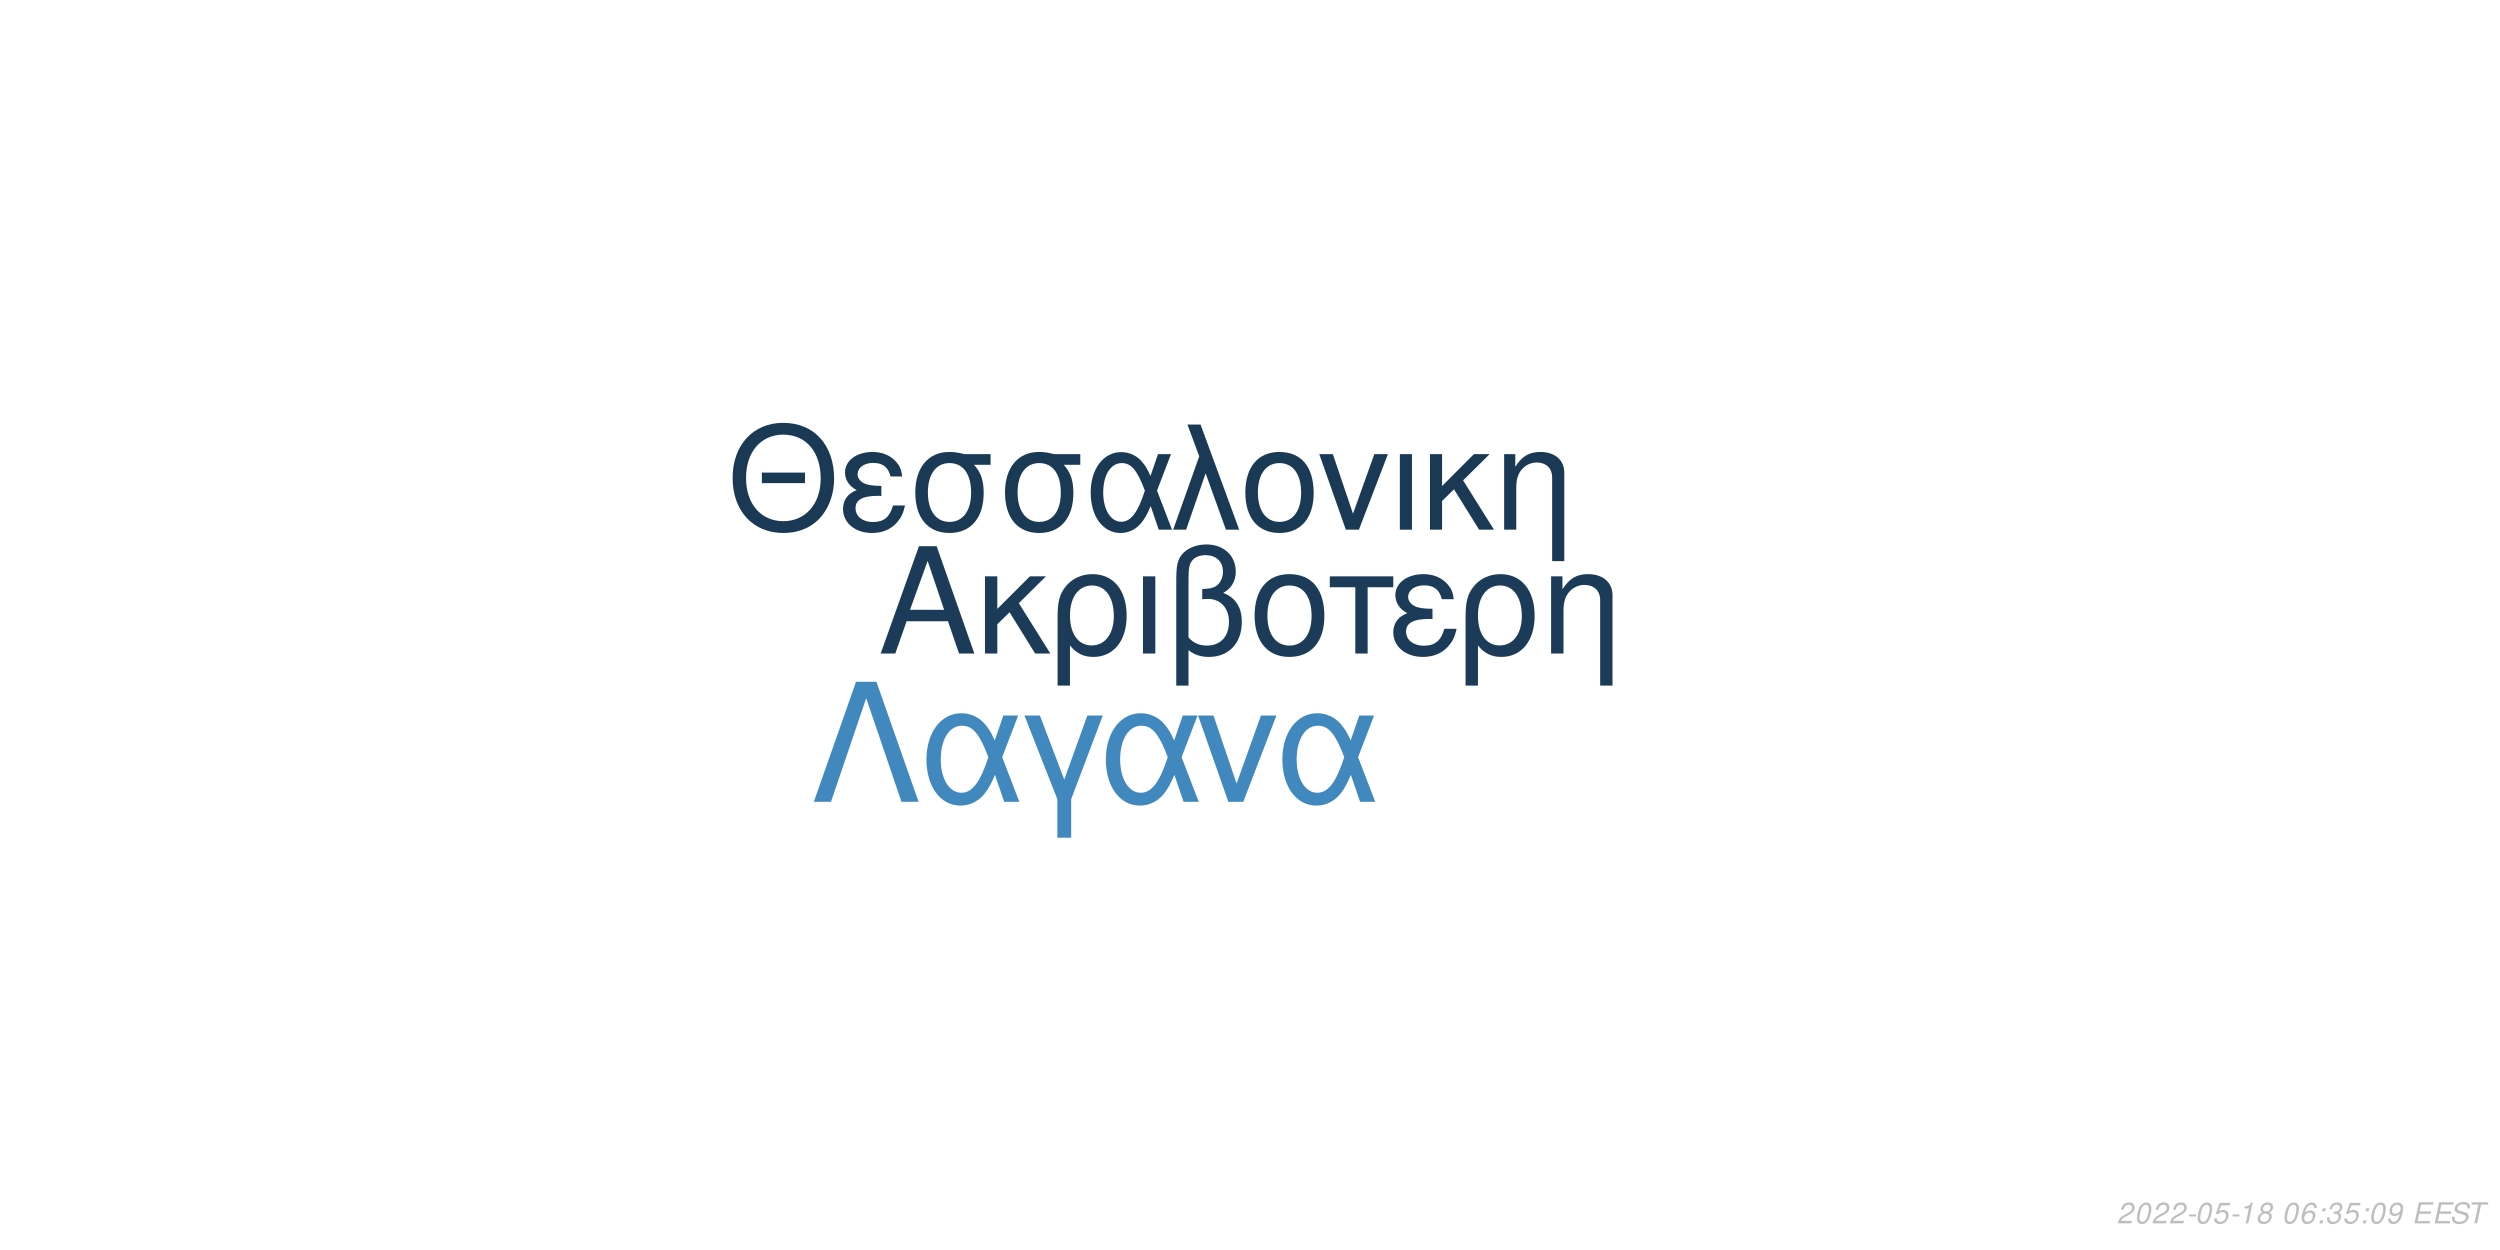
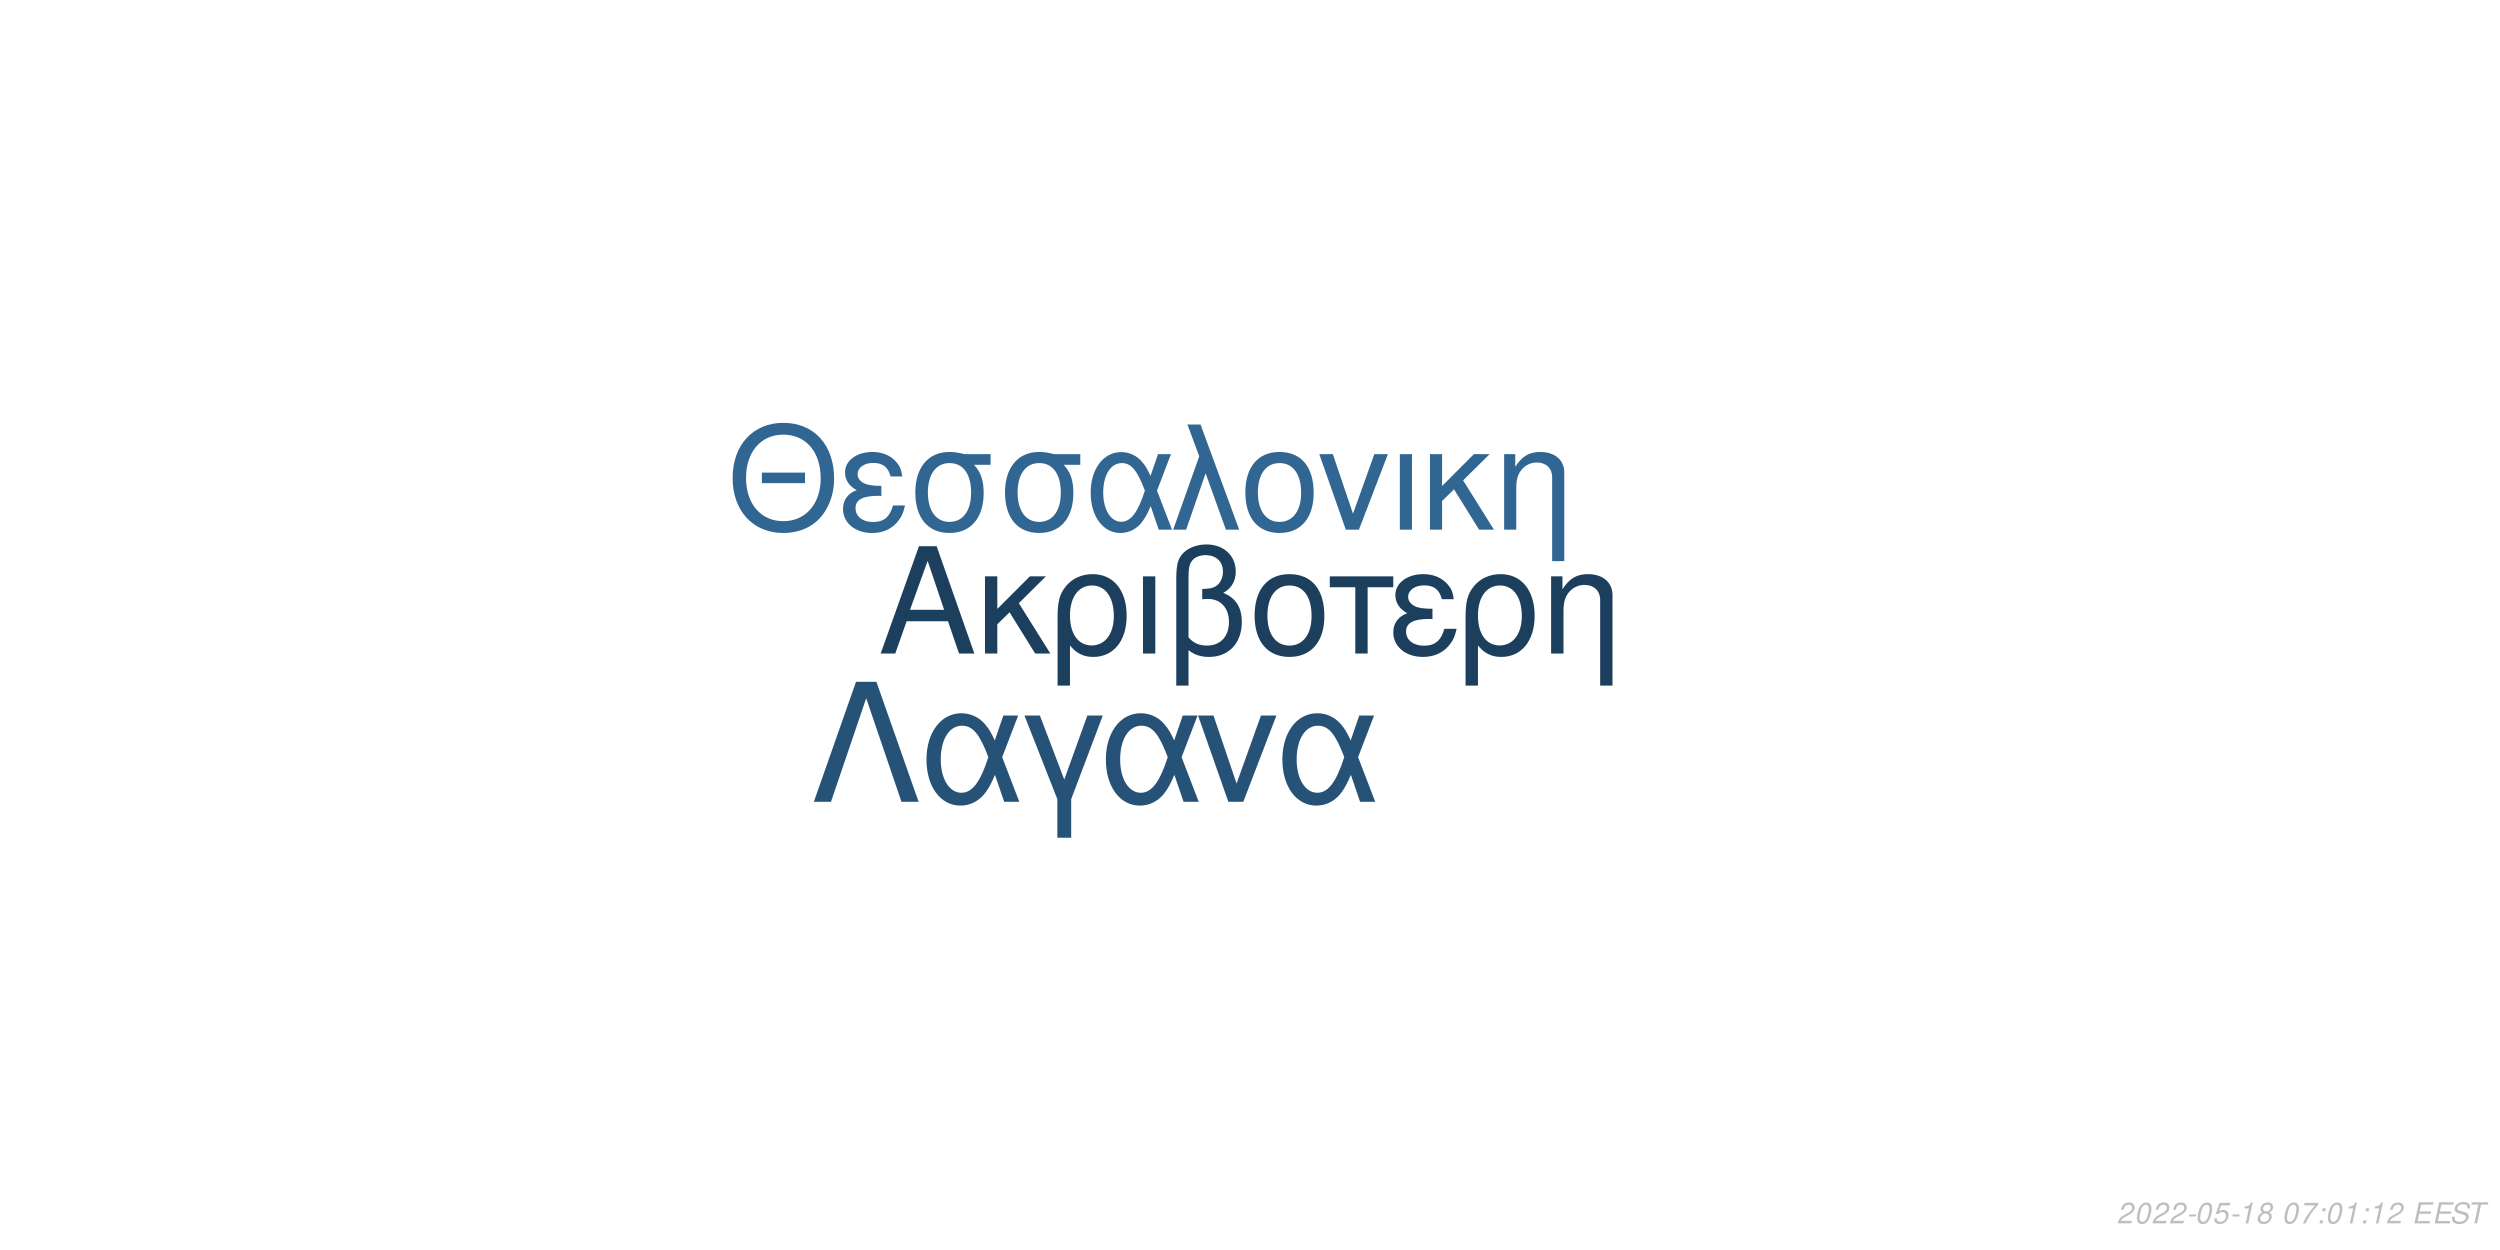
<svg xmlns="http://www.w3.org/2000/svg" xmlns:xlink="http://www.w3.org/1999/xlink" width="864pt" height="432pt" viewBox="0 0 864 432" version="1.1">
  <defs>
    <g>
      <symbol overflow="visible" id="glyph0-0">
        <path style="stroke:none;" d="" />
      </symbol>
      <symbol overflow="visible" id="glyph0-1">
        <path style="stroke:none;" d="M 24.125 -11.141 L 27.938 0 L 33.234 0 L 20.203 -37.094 L 14.094 -37.094 L 0.859 0 L 5.906 0 L 9.828 -11.141 Z M 22.797 -15.109 L 11 -15.109 L 17.094 -32.016 Z M 22.797 -15.109 " />
      </symbol>
      <symbol overflow="visible" id="glyph0-2">
        <path style="stroke:none;" d="M 7.172 -15.422 L 7.172 -26.672 L 2.906 -26.672 L 2.906 0 L 7.172 0 L 7.172 -10.125 L 11.406 -14.25 L 20.25 0 L 25.5 0 L 14.609 -17.406 L 23.969 -26.672 L 18.422 -26.672 Z M 7.172 -15.422 " />
      </symbol>
      <symbol overflow="visible" id="glyph0-3">
        <path style="stroke:none;" d="M 3 11.094 L 7.281 11.094 L 7.281 -2.797 C 9.516 -0.047 11.953 1.172 15.375 1.172 C 22.344 1.172 26.875 -4.422 26.875 -13.031 C 26.875 -21.891 22.297 -27.438 15.062 -27.438 C 11.297 -27.438 7.984 -25.906 5.797 -23.156 C 3.672 -20.516 3 -17.969 3 -12.359 Z M 14.906 -23.516 C 19.547 -23.516 22.438 -19.438 22.438 -12.922 C 22.438 -6.812 19.391 -2.797 14.812 -2.797 C 10.172 -2.797 7.281 -6.766 7.281 -13.125 C 7.281 -19.484 10.234 -23.516 14.906 -23.516 Z M 14.906 -23.516 " />
      </symbol>
      <symbol overflow="visible" id="glyph0-4">
        <path style="stroke:none;" d="M 3.516 0 L 7.781 0 L 7.781 -26.672 L 3.516 -26.672 Z M 3.516 0 " />
      </symbol>
      <symbol overflow="visible" id="glyph0-5">
        <path style="stroke:none;" d="M 4.016 11.094 L 8.25 11.094 L 8.25 -1.172 C 10.172 0.406 12.422 1.172 15.312 1.172 C 22.188 1.172 26.672 -3.609 26.672 -10.891 C 26.672 -15.984 24.578 -19.234 20.25 -20.969 C 23.109 -22.547 24.578 -25.031 24.578 -28.344 C 24.578 -33.844 20.406 -37.703 14.453 -37.703 C 10.938 -37.703 7.734 -36.391 6 -34.25 C 4.484 -32.422 4.016 -30.328 4.016 -25.391 Z M 8.25 -25.656 C 8.25 -29.359 8.5 -30.844 9.469 -32.062 C 10.375 -33.281 12.156 -34 14.094 -34 C 17.812 -34 20.156 -31.812 20.156 -28.297 C 20.156 -25.953 18.984 -23.812 17.297 -23.047 C 16.281 -22.547 15.469 -22.438 12.984 -22.297 L 12.984 -18.781 C 13.734 -18.828 14.344 -18.875 14.969 -18.875 C 19.344 -18.875 22.234 -15.719 22.234 -10.891 C 22.234 -5.906 19.281 -2.75 14.656 -2.75 C 11.953 -2.75 9.922 -3.609 8.25 -5.594 Z M 8.25 -25.656 " />
      </symbol>
      <symbol overflow="visible" id="glyph0-6">
        <path style="stroke:none;" d="M 14.094 -27.438 C 6.562 -27.438 2.094 -22.094 2.094 -13.125 C 2.094 -4.125 6.562 1.172 14.141 1.172 C 21.672 1.172 26.203 -4.172 26.203 -12.922 C 26.203 -22.188 21.828 -27.438 14.094 -27.438 Z M 14.141 -23.516 C 18.938 -23.516 21.781 -19.594 21.781 -12.984 C 21.781 -6.672 18.828 -2.75 14.141 -2.75 C 9.422 -2.75 6.516 -6.672 6.516 -13.125 C 6.516 -19.594 9.422 -23.516 14.141 -23.516 Z M 14.141 -23.516 " />
      </symbol>
      <symbol overflow="visible" id="glyph0-7">
        <path style="stroke:none;" d="M 7.891 0 L 12.156 0 L 12.156 -22.906 L 21.016 -22.906 L 21.016 -26.672 L -0.922 -26.672 L -0.922 -22.906 L 7.891 -22.906 Z M 7.891 0 " />
      </symbol>
      <symbol overflow="visible" id="glyph0-8">
        <path style="stroke:none;" d="M 14.562 -15.469 C 11.344 -15.469 9.562 -15.781 8.297 -16.438 C 6.922 -17.203 6.156 -18.328 6.156 -19.547 C 6.156 -21.891 8.453 -23.562 11.656 -23.562 C 15.062 -23.562 16.953 -22.094 17.812 -18.781 L 21.938 -18.781 C 21.578 -21.266 21.062 -22.5 19.797 -23.922 C 17.812 -26.203 14.906 -27.438 11.453 -27.438 C 5.797 -27.438 1.734 -24.375 1.734 -20.203 C 1.734 -17.609 3.156 -15.375 5.859 -13.938 C 2.797 -12.875 1.016 -10.484 1.016 -7.328 C 1.016 -2.391 5.297 1.172 11.25 1.172 C 14.969 1.172 17.906 -0.109 20.156 -2.641 C 21.578 -4.328 22.297 -5.797 22.906 -8.547 L 18.672 -8.547 C 17.5 -4.422 15.422 -2.703 11.609 -2.703 C 7.938 -2.703 5.438 -4.688 5.438 -7.578 C 5.438 -10.578 7.938 -11.953 13.484 -11.953 C 13.641 -11.953 14.094 -11.953 14.562 -11.906 Z M 14.562 -15.469 " />
      </symbol>
      <symbol overflow="visible" id="glyph0-9">
        <path style="stroke:none;" d="M 3.562 -26.672 L 3.562 0 L 7.844 0 L 7.844 -14.703 C 7.844 -17.906 8.5 -19.891 10.031 -21.531 C 11.406 -22.953 13.188 -23.719 15.062 -23.719 C 18.375 -23.719 20.516 -21.672 20.516 -18.469 L 20.516 11.094 L 24.781 11.094 L 24.781 -20.156 C 24.781 -24.578 21.469 -27.438 16.328 -27.438 C 12.359 -27.438 9.828 -25.906 7.484 -22.188 L 7.484 -26.672 Z M 3.562 -26.672 " />
      </symbol>
      <symbol overflow="visible" id="glyph1-0">
        <path style="stroke:none;" d="" />
      </symbol>
      <symbol overflow="visible" id="glyph1-1">
        <path style="stroke:none;" d="M 26.859 -19.734 L 11.953 -19.734 L 11.953 -16.094 L 26.859 -16.094 Z M 19.328 -36.922 C 8.922 -36.922 1.844 -29.25 1.844 -17.891 C 1.844 -6.484 8.875 1.141 19.391 1.141 C 23.812 1.141 27.703 -0.203 30.641 -2.688 C 34.578 -6.031 36.922 -11.656 36.922 -17.594 C 36.922 -29.297 30 -36.922 19.328 -36.922 Z M 19.328 -32.844 C 27.203 -32.844 32.281 -26.906 32.281 -17.688 C 32.281 -8.922 27.062 -2.938 19.391 -2.938 C 11.609 -2.938 6.484 -8.922 6.484 -17.891 C 6.484 -26.859 11.609 -32.844 19.328 -32.844 Z M 19.328 -32.844 " />
      </symbol>
      <symbol overflow="visible" id="glyph1-2">
        <path style="stroke:none;" d="M 14.25 -15.141 C 11.109 -15.141 9.375 -15.453 8.125 -16.094 C 6.781 -16.844 6.031 -17.938 6.031 -19.141 C 6.031 -21.422 8.266 -23.078 11.406 -23.078 C 14.75 -23.078 16.594 -21.625 17.438 -18.391 L 21.469 -18.391 C 21.125 -20.828 20.625 -22.031 19.391 -23.422 C 17.438 -25.656 14.594 -26.859 11.219 -26.859 C 5.688 -26.859 1.688 -23.875 1.688 -19.781 C 1.688 -17.234 3.094 -15.047 5.734 -13.656 C 2.734 -12.609 1 -10.266 1 -7.172 C 1 -2.344 5.188 1.141 11.016 1.141 C 14.656 1.141 17.547 -0.094 19.734 -2.594 C 21.125 -4.234 21.828 -5.688 22.422 -8.375 L 18.281 -8.375 C 17.141 -4.328 15.094 -2.641 11.359 -2.641 C 7.766 -2.641 5.328 -4.578 5.328 -7.422 C 5.328 -10.359 7.766 -11.703 13.203 -11.703 C 13.359 -11.703 13.797 -11.703 14.25 -11.656 Z M 14.25 -15.141 " />
      </symbol>
      <symbol overflow="visible" id="glyph1-3">
        <path style="stroke:none;" d="M 29 -26.109 L 19.938 -26.109 C 17.594 -26.703 16.438 -26.859 14.703 -26.859 C 7.469 -26.859 2.984 -21.469 2.984 -12.859 C 2.984 -4.031 7.375 1.141 14.797 1.141 C 22.172 1.141 26.609 -4.078 26.609 -12.656 C 26.609 -17.047 25.656 -19.828 23.266 -22.422 L 29 -22.422 Z M 14.797 -23.016 C 19.531 -23.016 22.266 -19.234 22.266 -12.75 C 22.266 -6.531 19.438 -2.688 14.797 -2.688 C 10.172 -2.688 7.328 -6.531 7.328 -12.859 C 7.328 -19.188 10.172 -23.016 14.797 -23.016 Z M 14.797 -23.016 " />
      </symbol>
      <symbol overflow="visible" id="glyph1-4">
        <path style="stroke:none;" d="M 29.344 -26.109 L 24.859 -26.109 L 22.266 -18.578 C 21.125 -21.031 20.484 -22.125 19.328 -23.469 C 17.547 -25.609 14.906 -26.812 12.156 -26.812 C 5.984 -26.812 1.594 -20.984 1.594 -12.812 C 1.594 -4.578 5.828 1.141 11.906 1.141 C 14.953 1.141 17.734 -0.344 19.625 -3.047 C 20.672 -4.531 21.281 -5.688 22.328 -8.172 L 25.109 0 L 29.703 0 L 24.516 -13.5 Z M 20.328 -13.5 C 17.891 -5.922 15.453 -2.734 12.156 -2.734 C 8.516 -2.734 5.922 -6.922 5.922 -12.812 C 5.922 -18.938 8.516 -23.016 12.359 -23.016 C 15.594 -23.016 17.688 -20.531 20.328 -13.5 Z M 20.328 -13.5 " />
      </symbol>
      <symbol overflow="visible" id="glyph1-5">
        <path style="stroke:none;" d="M 1.094 0 L 5.578 0 L 12.312 -19.484 L 19.328 0 L 23.922 0 L 10.562 -36.328 L 6.031 -36.328 L 10.109 -25.359 Z M 1.094 0 " />
      </symbol>
      <symbol overflow="visible" id="glyph1-6">
        <path style="stroke:none;" d="M 13.797 -26.859 C 6.422 -26.859 2.047 -21.625 2.047 -12.859 C 2.047 -4.031 6.422 1.141 13.859 1.141 C 21.234 1.141 25.656 -4.078 25.656 -12.656 C 25.656 -21.719 21.375 -26.859 13.797 -26.859 Z M 13.859 -23.016 C 18.531 -23.016 21.328 -19.188 21.328 -12.703 C 21.328 -6.531 18.438 -2.688 13.859 -2.688 C 9.219 -2.688 6.375 -6.531 6.375 -12.859 C 6.375 -19.188 9.219 -23.016 13.859 -23.016 Z M 13.859 -23.016 " />
      </symbol>
      <symbol overflow="visible" id="glyph1-7">
        <path style="stroke:none;" d="M 14.297 0 L 24.312 -26.109 L 19.625 -26.109 L 12.25 -5.531 L 5.281 -26.109 L 0.594 -26.109 L 9.766 0 Z M 14.297 0 " />
      </symbol>
      <symbol overflow="visible" id="glyph1-8">
        <path style="stroke:none;" d="M 3.438 0 L 7.625 0 L 7.625 -26.109 L 3.438 -26.109 Z M 3.438 0 " />
      </symbol>
      <symbol overflow="visible" id="glyph1-9">
        <path style="stroke:none;" d="M 7.031 -15.094 L 7.031 -26.109 L 2.844 -26.109 L 2.844 0 L 7.031 0 L 7.031 -9.922 L 11.156 -13.953 L 19.828 0 L 24.969 0 L 14.297 -17.047 L 23.469 -26.109 L 18.031 -26.109 Z M 7.031 -15.094 " />
      </symbol>
      <symbol overflow="visible" id="glyph1-10">
        <path style="stroke:none;" d="M 3.484 -26.109 L 3.484 0 L 7.672 0 L 7.672 -14.406 C 7.672 -17.547 8.328 -19.484 9.812 -21.078 C 11.156 -22.469 12.906 -23.219 14.75 -23.219 C 17.984 -23.219 20.078 -21.234 20.078 -18.094 L 20.078 10.859 L 24.266 10.859 L 24.266 -19.734 C 24.266 -24.062 21.031 -26.859 16 -26.859 C 12.109 -26.859 9.609 -25.359 7.328 -21.719 L 7.328 -26.109 Z M 3.484 -26.109 " />
      </symbol>
      <symbol overflow="visible" id="glyph2-0">
        <path style="stroke:none;" d="" />
      </symbol>
      <symbol overflow="visible" id="glyph2-1">
        <path style="stroke:none;" d="M 22.531 -41.484 L 15.484 -41.484 L 0.906 0 L 6.828 0 L 19 -35.797 L 31.188 0 L 37.109 0 Z M 22.531 -41.484 " />
      </symbol>
      <symbol overflow="visible" id="glyph2-2">
        <path style="stroke:none;" d="M 33.516 -29.812 L 28.391 -29.812 L 25.438 -21.219 C 24.125 -24.016 23.391 -25.266 22.078 -26.797 C 20.031 -29.25 17.016 -30.609 13.891 -30.609 C 6.828 -30.609 1.828 -23.953 1.828 -14.625 C 1.828 -5.234 6.656 1.312 13.594 1.312 C 17.078 1.312 20.266 -0.391 22.422 -3.469 C 23.609 -5.172 24.297 -6.484 25.5 -9.328 L 28.688 0 L 33.922 0 L 28 -15.422 Z M 23.219 -15.422 C 20.422 -6.766 17.641 -3.125 13.891 -3.125 C 9.734 -3.125 6.766 -7.906 6.766 -14.625 C 6.766 -21.625 9.734 -26.297 14.109 -26.297 C 17.812 -26.297 20.203 -23.453 23.219 -15.422 Z M 23.219 -15.422 " />
      </symbol>
      <symbol overflow="visible" id="glyph2-3">
        <path style="stroke:none;" d="M 12.062 12.406 L 16.844 12.406 L 16.844 -0.906 L 27.766 -29.812 L 22.422 -29.812 L 14.453 -7.688 L 6.031 -29.812 L 0.688 -29.812 L 12.062 -0.906 Z M 12.062 12.406 " />
      </symbol>
      <symbol overflow="visible" id="glyph2-4">
        <path style="stroke:none;" d="M 16.328 0 L 27.766 -29.812 L 22.422 -29.812 L 14 -6.312 L 6.031 -29.812 L 0.688 -29.812 L 11.156 0 Z M 16.328 0 " />
      </symbol>
      <symbol overflow="visible" id="glyph3-0">
        <path style="stroke:none;" d="" />
      </symbol>
      <symbol overflow="visible" id="glyph3-1">
        <path style="stroke:none;" d="M 5.234 -0.875 L 1.469 -0.875 C 1.641 -1.375 2.203 -1.891 3.109 -2.344 L 4.234 -2.938 C 5.562 -3.625 6.219 -4.469 6.219 -5.484 C 6.219 -5.938 6.062 -6.359 5.797 -6.656 C 5.469 -7.047 4.984 -7.234 4.312 -7.234 C 2.766 -7.234 1.891 -6.453 1.484 -4.734 L 2.375 -4.734 C 2.484 -5.188 2.609 -5.484 2.797 -5.75 C 3.094 -6.203 3.609 -6.453 4.188 -6.453 C 4.891 -6.453 5.344 -6.031 5.344 -5.375 C 5.344 -4.703 4.859 -4.094 4.016 -3.656 L 2.984 -3.125 C 1.234 -2.188 0.797 -1.656 0.344 -0.016 L 5.047 -0.016 Z M 5.234 -0.875 " />
      </symbol>
      <symbol overflow="visible" id="glyph3-2">
        <path style="stroke:none;" d="M 4.203 -7.234 C 3.375 -7.234 2.688 -6.812 2.125 -5.984 C 1.484 -5.047 0.984 -3.188 0.984 -1.734 C 0.984 -1.109 1.172 -0.562 1.484 -0.266 C 1.797 0.047 2.281 0.234 2.766 0.234 C 3.625 0.234 4.281 -0.156 4.859 -1.016 C 5.516 -1.953 6 -3.797 6 -5.266 C 6 -6.5 5.328 -7.234 4.203 -7.234 Z M 4.094 -6.453 C 4.734 -6.453 5.125 -5.984 5.125 -5.156 C 5.125 -4.203 4.781 -2.625 4.406 -1.812 C 3.984 -0.938 3.516 -0.547 2.875 -0.547 C 2.25 -0.547 1.875 -1.031 1.875 -1.828 C 1.875 -2.797 2.203 -4.344 2.594 -5.203 C 2.984 -6.047 3.453 -6.453 4.094 -6.453 Z M 4.094 -6.453 " />
      </symbol>
      <symbol overflow="visible" id="glyph3-3">
        <path style="stroke:none;" d="M 3.516 -3.125 L 1.125 -3.125 L 0.969 -2.406 L 3.359 -2.406 Z M 3.516 -3.125 " />
      </symbol>
      <symbol overflow="visible" id="glyph3-4">
        <path style="stroke:none;" d="M 6.297 -7.094 L 2.594 -7.094 L 1.234 -3.234 L 2.047 -3.234 C 2.656 -3.766 2.938 -3.906 3.531 -3.906 C 4.328 -3.906 4.797 -3.453 4.797 -2.688 C 4.797 -1.438 3.969 -0.547 2.828 -0.547 C 2.031 -0.547 1.609 -0.938 1.578 -1.734 L 0.703 -1.734 L 0.703 -1.516 C 0.703 -0.938 0.844 -0.547 1.188 -0.266 C 1.562 0.062 2.078 0.234 2.703 0.234 C 3.656 0.234 4.391 -0.156 4.984 -0.922 C 5.422 -1.5 5.672 -2.234 5.672 -2.953 C 5.672 -4 4.938 -4.672 3.812 -4.672 C 3.328 -4.672 2.906 -4.547 2.406 -4.234 L 3.109 -6.219 L 6.109 -6.219 Z M 6.297 -7.094 " />
      </symbol>
      <symbol overflow="visible" id="glyph3-5">
        <path style="stroke:none;" d="M 3.703 -5.188 L 2.594 0 L 3.469 0 L 5.016 -7.234 L 4.438 -7.234 C 3.906 -6.156 3.688 -6.016 2.234 -5.812 L 2.109 -5.188 Z M 3.703 -5.188 " />
      </symbol>
      <symbol overflow="visible" id="glyph3-6">
        <path style="stroke:none;" d="M 4.766 -3.797 C 5.078 -3.969 5.234 -4.078 5.438 -4.234 C 5.812 -4.594 6.062 -5.172 6.062 -5.734 C 6.062 -6.625 5.344 -7.234 4.266 -7.234 C 2.812 -7.234 1.703 -6.219 1.703 -4.875 C 1.703 -4.406 1.875 -4.125 2.359 -3.812 C 1.297 -3.312 0.75 -2.516 0.75 -1.469 C 0.75 -0.438 1.547 0.234 2.812 0.234 C 3.656 0.234 4.359 -0.094 4.938 -0.734 C 5.359 -1.234 5.609 -1.859 5.609 -2.438 C 5.609 -3.047 5.312 -3.516 4.766 -3.797 Z M 4.109 -6.453 C 4.797 -6.453 5.188 -6.125 5.188 -5.578 C 5.188 -5.266 5.062 -4.922 4.859 -4.672 C 4.562 -4.312 4.188 -4.156 3.656 -4.156 C 2.984 -4.156 2.594 -4.453 2.594 -4.984 C 2.594 -5.859 3.203 -6.453 4.109 -6.453 Z M 3.453 -3.406 C 4.234 -3.406 4.734 -2.984 4.734 -2.312 C 4.734 -1.312 3.922 -0.547 2.875 -0.547 C 2.125 -0.547 1.625 -0.969 1.625 -1.625 C 1.625 -2.609 2.438 -3.406 3.453 -3.406 Z M 3.453 -3.406 " />
      </symbol>
      <symbol overflow="visible" id="glyph3-7">
        <path style="stroke:none;" d="" />
      </symbol>
      <symbol overflow="visible" id="glyph3-8">
-         <path style="stroke:none;" d="M 6.125 -5.344 L 6.141 -5.625 C 6.141 -6.609 5.453 -7.234 4.391 -7.234 C 3.438 -7.234 2.641 -6.719 2.016 -5.703 C 1.422 -4.781 0.938 -2.953 0.938 -1.688 C 0.938 -0.516 1.688 0.234 2.859 0.234 C 3.703 0.234 4.438 -0.156 5 -0.875 C 5.406 -1.422 5.672 -2.156 5.672 -2.766 C 5.672 -3.812 4.969 -4.5 3.906 -4.5 C 3.234 -4.5 2.672 -4.234 2.094 -3.625 C 2.406 -5.375 3.234 -6.453 4.25 -6.453 C 4.703 -6.453 5.062 -6.234 5.172 -5.844 C 5.203 -5.719 5.234 -5.578 5.25 -5.344 Z M 3.656 -3.734 C 4.344 -3.734 4.797 -3.281 4.797 -2.625 C 4.797 -1.469 3.984 -0.547 2.984 -0.547 C 2.297 -0.547 1.812 -1.047 1.812 -1.766 C 1.812 -2.859 2.625 -3.734 3.656 -3.734 Z M 3.656 -3.734 " />
+         <path style="stroke:none;" d="M 6.703 -7.094 L 1.953 -7.094 L 1.766 -6.219 L 5.594 -6.219 C 3.344 -3.688 2.266 -2.109 1.375 0 L 2.344 0 C 3.031 -1.906 4.828 -4.594 6.547 -6.281 Z M 6.703 -7.094 " />
      </symbol>
      <symbol overflow="visible" id="glyph3-9">
        <path style="stroke:none;" d="M 2.359 -1.031 L 1.312 -1.031 L 1.094 0 L 2.141 0 Z M 3.266 -5.234 L 2.219 -5.234 L 2 -4.203 L 3.047 -4.203 Z M 3.266 -5.234 " />
      </symbol>
      <symbol overflow="visible" id="glyph3-10">
-         <path style="stroke:none;" d="M 2.922 -3.312 C 3.125 -3.344 3.234 -3.344 3.375 -3.344 C 4.203 -3.344 4.688 -3 4.688 -2.406 C 4.688 -1.312 3.906 -0.547 2.781 -0.547 C 2.047 -0.547 1.594 -0.938 1.594 -1.562 C 1.594 -1.719 1.609 -1.844 1.656 -2.094 L 0.766 -2.094 C 0.734 -1.797 0.719 -1.641 0.719 -1.469 C 0.719 -0.375 1.406 0.234 2.641 0.234 C 3.547 0.234 4.297 -0.078 4.812 -0.656 C 5.266 -1.156 5.562 -1.875 5.562 -2.547 C 5.562 -3.125 5.344 -3.453 4.797 -3.734 C 5.641 -4.234 6.016 -4.844 6.016 -5.734 C 6.016 -6.656 5.312 -7.234 4.203 -7.234 C 3.375 -7.234 2.672 -6.938 2.188 -6.375 C 1.891 -6.031 1.703 -5.641 1.516 -4.906 L 2.391 -4.906 C 2.5 -5.359 2.594 -5.594 2.734 -5.812 C 3.047 -6.234 3.516 -6.453 4.078 -6.453 C 4.734 -6.453 5.141 -6.125 5.141 -5.578 C 5.141 -5.188 5.016 -4.797 4.797 -4.547 C 4.516 -4.234 4 -4.062 3.266 -4.062 L 3.078 -4.062 Z M 2.922 -3.312 " />
+         <path style="stroke:none;" d="M 2.547 -3.312 L 6.5 -3.312 L 6.688 -4.141 L 2.719 -4.141 L 3.219 -6.469 L 7.344 -6.469 L 7.516 -7.297 L 2.453 -7.297 L 0.906 0 L 6.125 0 L 6.297 -0.812 L 2.016 -0.812 Z M 2.547 -3.312 " />
      </symbol>
      <symbol overflow="visible" id="glyph3-11">
-         <path style="stroke:none;" d="M 0.844 -1.656 C 0.844 -1.547 0.844 -1.438 0.844 -1.375 C 0.844 -0.406 1.531 0.234 2.578 0.234 C 3.203 0.234 3.766 0.016 4.297 -0.438 C 4.938 -1 5.312 -1.656 5.594 -2.719 C 5.844 -3.672 6.016 -4.766 6.016 -5.375 C 6.016 -5.844 5.844 -6.328 5.547 -6.656 C 5.203 -7.031 4.703 -7.234 4.062 -7.234 C 2.516 -7.234 1.297 -5.938 1.297 -4.266 C 1.297 -3.203 1.984 -2.547 3.047 -2.547 C 3.484 -2.547 3.953 -2.672 4.281 -2.891 C 4.406 -2.984 4.547 -3.078 4.828 -3.344 C 4.438 -1.484 3.703 -0.547 2.703 -0.547 C 2.109 -0.547 1.719 -0.938 1.719 -1.547 L 1.719 -1.656 Z M 3.953 -6.453 C 4.625 -6.453 5.141 -5.953 5.141 -5.281 C 5.141 -4.188 4.312 -3.312 3.297 -3.312 C 2.594 -3.312 2.172 -3.734 2.172 -4.453 C 2.172 -5.562 2.984 -6.453 3.953 -6.453 Z M 3.953 -6.453 " />
+         <path style="stroke:none;" d="M 7.062 -5.156 C 7.125 -5.438 7.141 -5.562 7.141 -5.703 C 7.141 -6.156 6.938 -6.594 6.594 -6.891 C 6.188 -7.25 5.656 -7.406 4.875 -7.406 C 3.844 -7.406 3.047 -7.125 2.5 -6.562 C 2.094 -6.141 1.781 -5.438 1.781 -4.922 C 1.781 -4.297 2.219 -3.766 2.891 -3.562 L 4.594 -3.094 C 5.406 -2.859 5.734 -2.578 5.734 -2.094 C 5.734 -1.781 5.547 -1.406 5.266 -1.141 C 4.844 -0.766 4.266 -0.578 3.453 -0.578 C 2.328 -0.578 1.812 -0.984 1.812 -1.906 C 1.812 -2.047 1.812 -2.125 1.844 -2.312 L 0.984 -2.312 C 0.906 -2.062 0.891 -1.906 0.891 -1.688 C 0.891 -0.484 1.797 0.234 3.297 0.234 C 4.359 0.234 5.234 -0.062 5.812 -0.609 C 6.344 -1.078 6.688 -1.797 6.688 -2.375 C 6.688 -2.641 6.609 -2.906 6.453 -3.156 C 6.234 -3.5 5.938 -3.703 5.469 -3.828 L 3.75 -4.312 C 2.984 -4.547 2.734 -4.734 2.734 -5.188 C 2.734 -5.547 2.875 -5.844 3.188 -6.109 C 3.547 -6.438 4.031 -6.594 4.703 -6.594 C 5.266 -6.594 5.688 -6.484 5.906 -6.297 C 6.094 -6.125 6.219 -5.797 6.219 -5.516 C 6.219 -5.422 6.203 -5.344 6.188 -5.156 Z M 7.062 -5.156 " />
      </symbol>
      <symbol overflow="visible" id="glyph3-12">
-         <path style="stroke:none;" d="M 2.547 -3.312 L 6.5 -3.312 L 6.688 -4.141 L 2.719 -4.141 L 3.219 -6.469 L 7.344 -6.469 L 7.516 -7.297 L 2.453 -7.297 L 0.906 0 L 6.125 0 L 6.297 -0.812 L 2.016 -0.812 Z M 2.547 -3.312 " />
-       </symbol>
-       <symbol overflow="visible" id="glyph3-13">
-         <path style="stroke:none;" d="M 7.062 -5.156 C 7.125 -5.438 7.141 -5.562 7.141 -5.703 C 7.141 -6.156 6.938 -6.594 6.594 -6.891 C 6.188 -7.25 5.656 -7.406 4.875 -7.406 C 3.844 -7.406 3.047 -7.125 2.5 -6.562 C 2.094 -6.141 1.781 -5.438 1.781 -4.922 C 1.781 -4.297 2.219 -3.766 2.891 -3.562 L 4.594 -3.094 C 5.406 -2.859 5.734 -2.578 5.734 -2.094 C 5.734 -1.781 5.547 -1.406 5.266 -1.141 C 4.844 -0.766 4.266 -0.578 3.453 -0.578 C 2.328 -0.578 1.812 -0.984 1.812 -1.906 C 1.812 -2.047 1.812 -2.125 1.844 -2.312 L 0.984 -2.312 C 0.906 -2.062 0.891 -1.906 0.891 -1.688 C 0.891 -0.484 1.797 0.234 3.297 0.234 C 4.359 0.234 5.234 -0.062 5.812 -0.609 C 6.344 -1.078 6.688 -1.797 6.688 -2.375 C 6.688 -2.641 6.609 -2.906 6.453 -3.156 C 6.234 -3.5 5.938 -3.703 5.469 -3.828 L 3.75 -4.312 C 2.984 -4.547 2.734 -4.734 2.734 -5.188 C 2.734 -5.547 2.875 -5.844 3.188 -6.109 C 3.547 -6.438 4.031 -6.594 4.703 -6.594 C 5.266 -6.594 5.688 -6.484 5.906 -6.297 C 6.094 -6.125 6.219 -5.797 6.219 -5.516 C 6.219 -5.422 6.203 -5.344 6.188 -5.156 Z M 7.062 -5.156 " />
-       </symbol>
-       <symbol overflow="visible" id="glyph3-14">
        <path style="stroke:none;" d="M 4.938 -6.469 L 7.312 -6.469 L 7.484 -7.297 L 1.75 -7.297 L 1.578 -6.469 L 3.984 -6.469 L 2.609 0 L 3.547 0 Z M 4.938 -6.469 " />
      </symbol>
    </g>
  </defs>
  <g id="surface1">
    <rect x="0" y="0" width="864" height="432" style="fill:rgb(100%,100%,100%);fill-opacity:1;stroke:none;" />
-     <g style="fill:rgb(10.588%,23.137%,34.902%);fill-opacity:1;">
+     <g style="fill:rgb(11.373%,24.706%,36.863%);fill-opacity:1;">
      <use xlink:href="#glyph0-1" x="303.5" y="225.861" />
      <use xlink:href="#glyph0-2" x="337.5" y="225.861" />
      <use xlink:href="#glyph0-3" x="362.5" y="225.861" />
      <use xlink:href="#glyph0-4" x="391.5" y="225.861" />
      <use xlink:href="#glyph0-5" x="402.5" y="225.861" />
      <use xlink:href="#glyph0-6" x="431.5" y="225.861" />
      <use xlink:href="#glyph0-7" x="460.5" y="225.861" />
      <use xlink:href="#glyph0-8" x="480.5" y="225.861" />
      <use xlink:href="#glyph0-3" x="503.5" y="225.861" />
      <use xlink:href="#glyph0-9" x="532.5" y="225.861" />
    </g>
-     <g style="fill:rgb(10.196%,22.353%,33.333%);fill-opacity:1;">
+     <g style="fill:rgb(19.216%,40%,57.255%);fill-opacity:1;">
      <use xlink:href="#glyph1-1" x="251.348" y="183.058" />
      <use xlink:href="#glyph1-2" x="290.348" y="183.058" />
      <use xlink:href="#glyph1-3" x="313.348" y="183.058" />
      <use xlink:href="#glyph1-3" x="344.348" y="183.058" />
      <use xlink:href="#glyph1-4" x="375.348" y="183.058" />
      <use xlink:href="#glyph1-5" x="404.348" y="183.058" />
      <use xlink:href="#glyph1-6" x="428.348" y="183.058" />
      <use xlink:href="#glyph1-7" x="455.348" y="183.058" />
      <use xlink:href="#glyph1-8" x="480.348" y="183.058" />
      <use xlink:href="#glyph1-9" x="491.348" y="183.058" />
      <use xlink:href="#glyph1-10" x="516.348" y="183.058" />
    </g>
-     <g style="fill:rgb(25.49%,53.333%,74.902%);fill-opacity:1;">
+     <g style="fill:rgb(15.294%,32.157%,47.059%);fill-opacity:1;">
      <use xlink:href="#glyph2-1" x="280.359" y="277.105" />
      <use xlink:href="#glyph2-2" x="318.359" y="277.105" />
      <use xlink:href="#glyph2-3" x="353.359" y="277.105" />
      <use xlink:href="#glyph2-2" x="380.359" y="277.105" />
      <use xlink:href="#glyph2-4" x="413.359" y="277.105" />
      <use xlink:href="#glyph2-2" x="441.359" y="277.105" />
    </g>
    <g style="fill:rgb(74.51%,74.51%,74.51%);fill-opacity:1;">
      <use xlink:href="#glyph3-1" x="731.52" y="422.81" />
      <use xlink:href="#glyph3-2" x="737.52" y="422.81" />
      <use xlink:href="#glyph3-1" x="743.52" y="422.81" />
      <use xlink:href="#glyph3-1" x="749.52" y="422.81" />
      <use xlink:href="#glyph3-3" x="755.52" y="422.81" />
      <use xlink:href="#glyph3-2" x="758.52" y="422.81" />
      <use xlink:href="#glyph3-4" x="764.52" y="422.81" />
      <use xlink:href="#glyph3-3" x="770.52" y="422.81" />
      <use xlink:href="#glyph3-5" x="773.52" y="422.81" />
      <use xlink:href="#glyph3-6" x="779.52" y="422.81" />
      <use xlink:href="#glyph3-7" x="785.52" y="422.81" />
      <use xlink:href="#glyph3-2" x="788.52" y="422.81" />
      <use xlink:href="#glyph3-8" x="794.52" y="422.81" />
      <use xlink:href="#glyph3-9" x="800.52" y="422.81" />
-       <use xlink:href="#glyph3-10" x="803.52" y="422.81" />
-       <use xlink:href="#glyph3-4" x="809.52" y="422.81" />
+       <use xlink:href="#glyph3-2" x="803.52" y="422.81" />
+       <use xlink:href="#glyph3-5" x="809.52" y="422.81" />
      <use xlink:href="#glyph3-9" x="815.52" y="422.81" />
-       <use xlink:href="#glyph3-2" x="818.52" y="422.81" />
-       <use xlink:href="#glyph3-11" x="824.52" y="422.81" />
+       <use xlink:href="#glyph3-5" x="818.52" y="422.81" />
+       <use xlink:href="#glyph3-1" x="824.52" y="422.81" />
      <use xlink:href="#glyph3-7" x="830.52" y="422.81" />
-       <use xlink:href="#glyph3-12" x="833.52" y="422.81" />
-       <use xlink:href="#glyph3-12" x="840.52" y="422.81" />
-       <use xlink:href="#glyph3-13" x="846.52" y="422.81" />
-       <use xlink:href="#glyph3-14" x="852.52" y="422.81" />
+       <use xlink:href="#glyph3-10" x="833.52" y="422.81" />
+       <use xlink:href="#glyph3-10" x="840.52" y="422.81" />
+       <use xlink:href="#glyph3-11" x="846.52" y="422.81" />
+       <use xlink:href="#glyph3-12" x="852.52" y="422.81" />
    </g>
  </g>
</svg>
